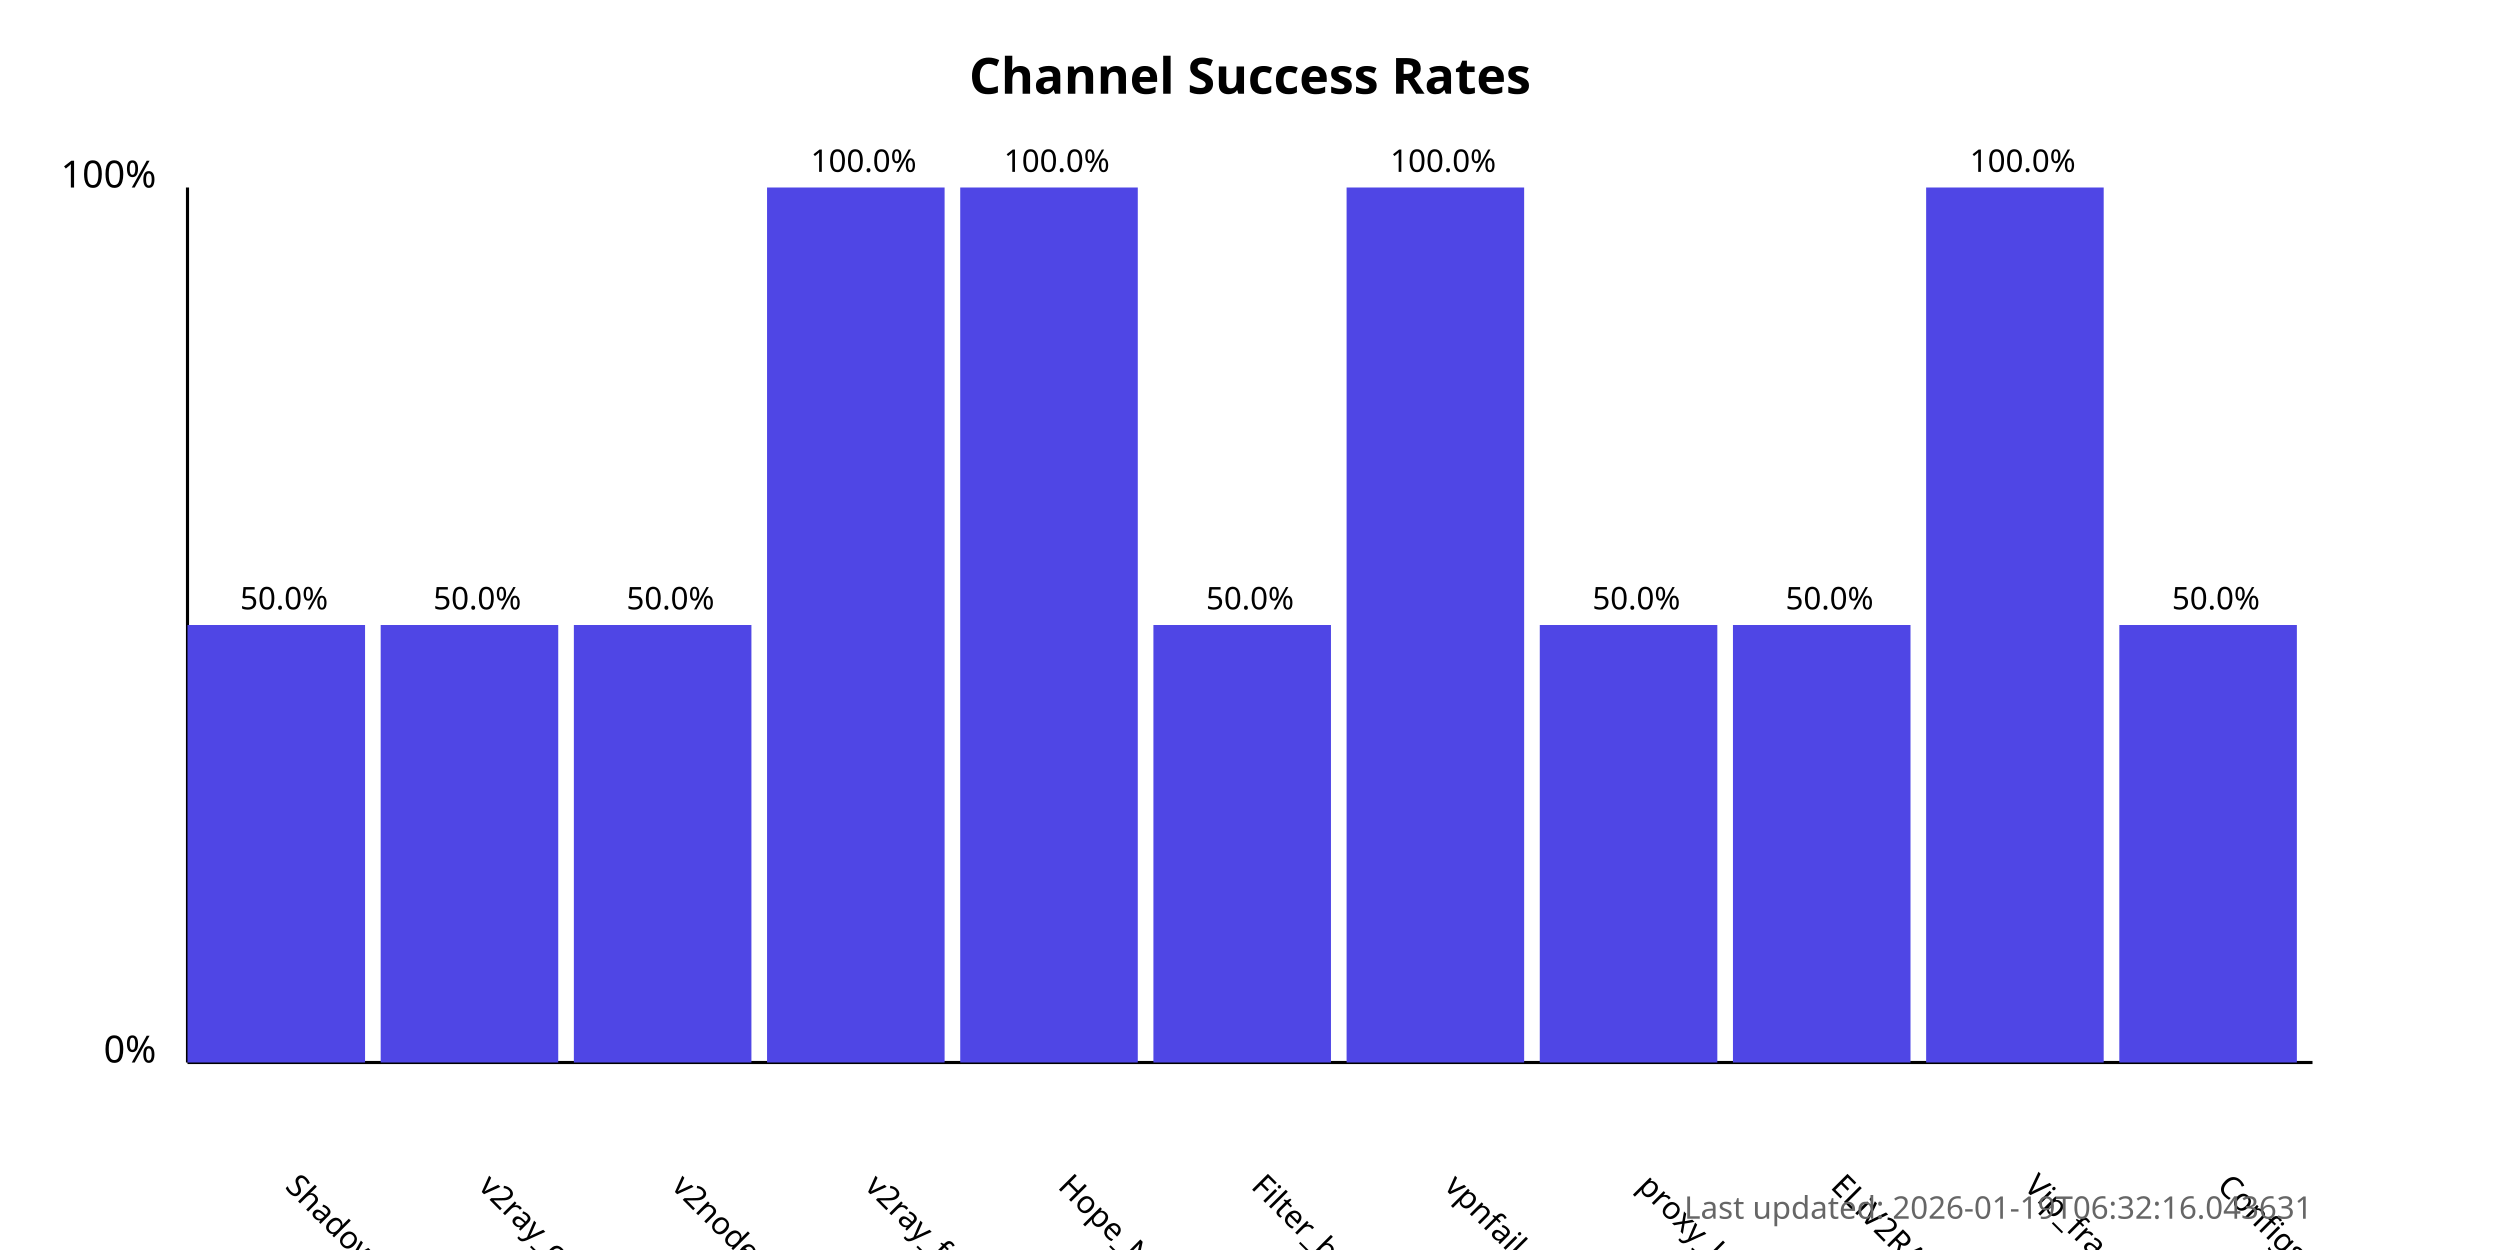
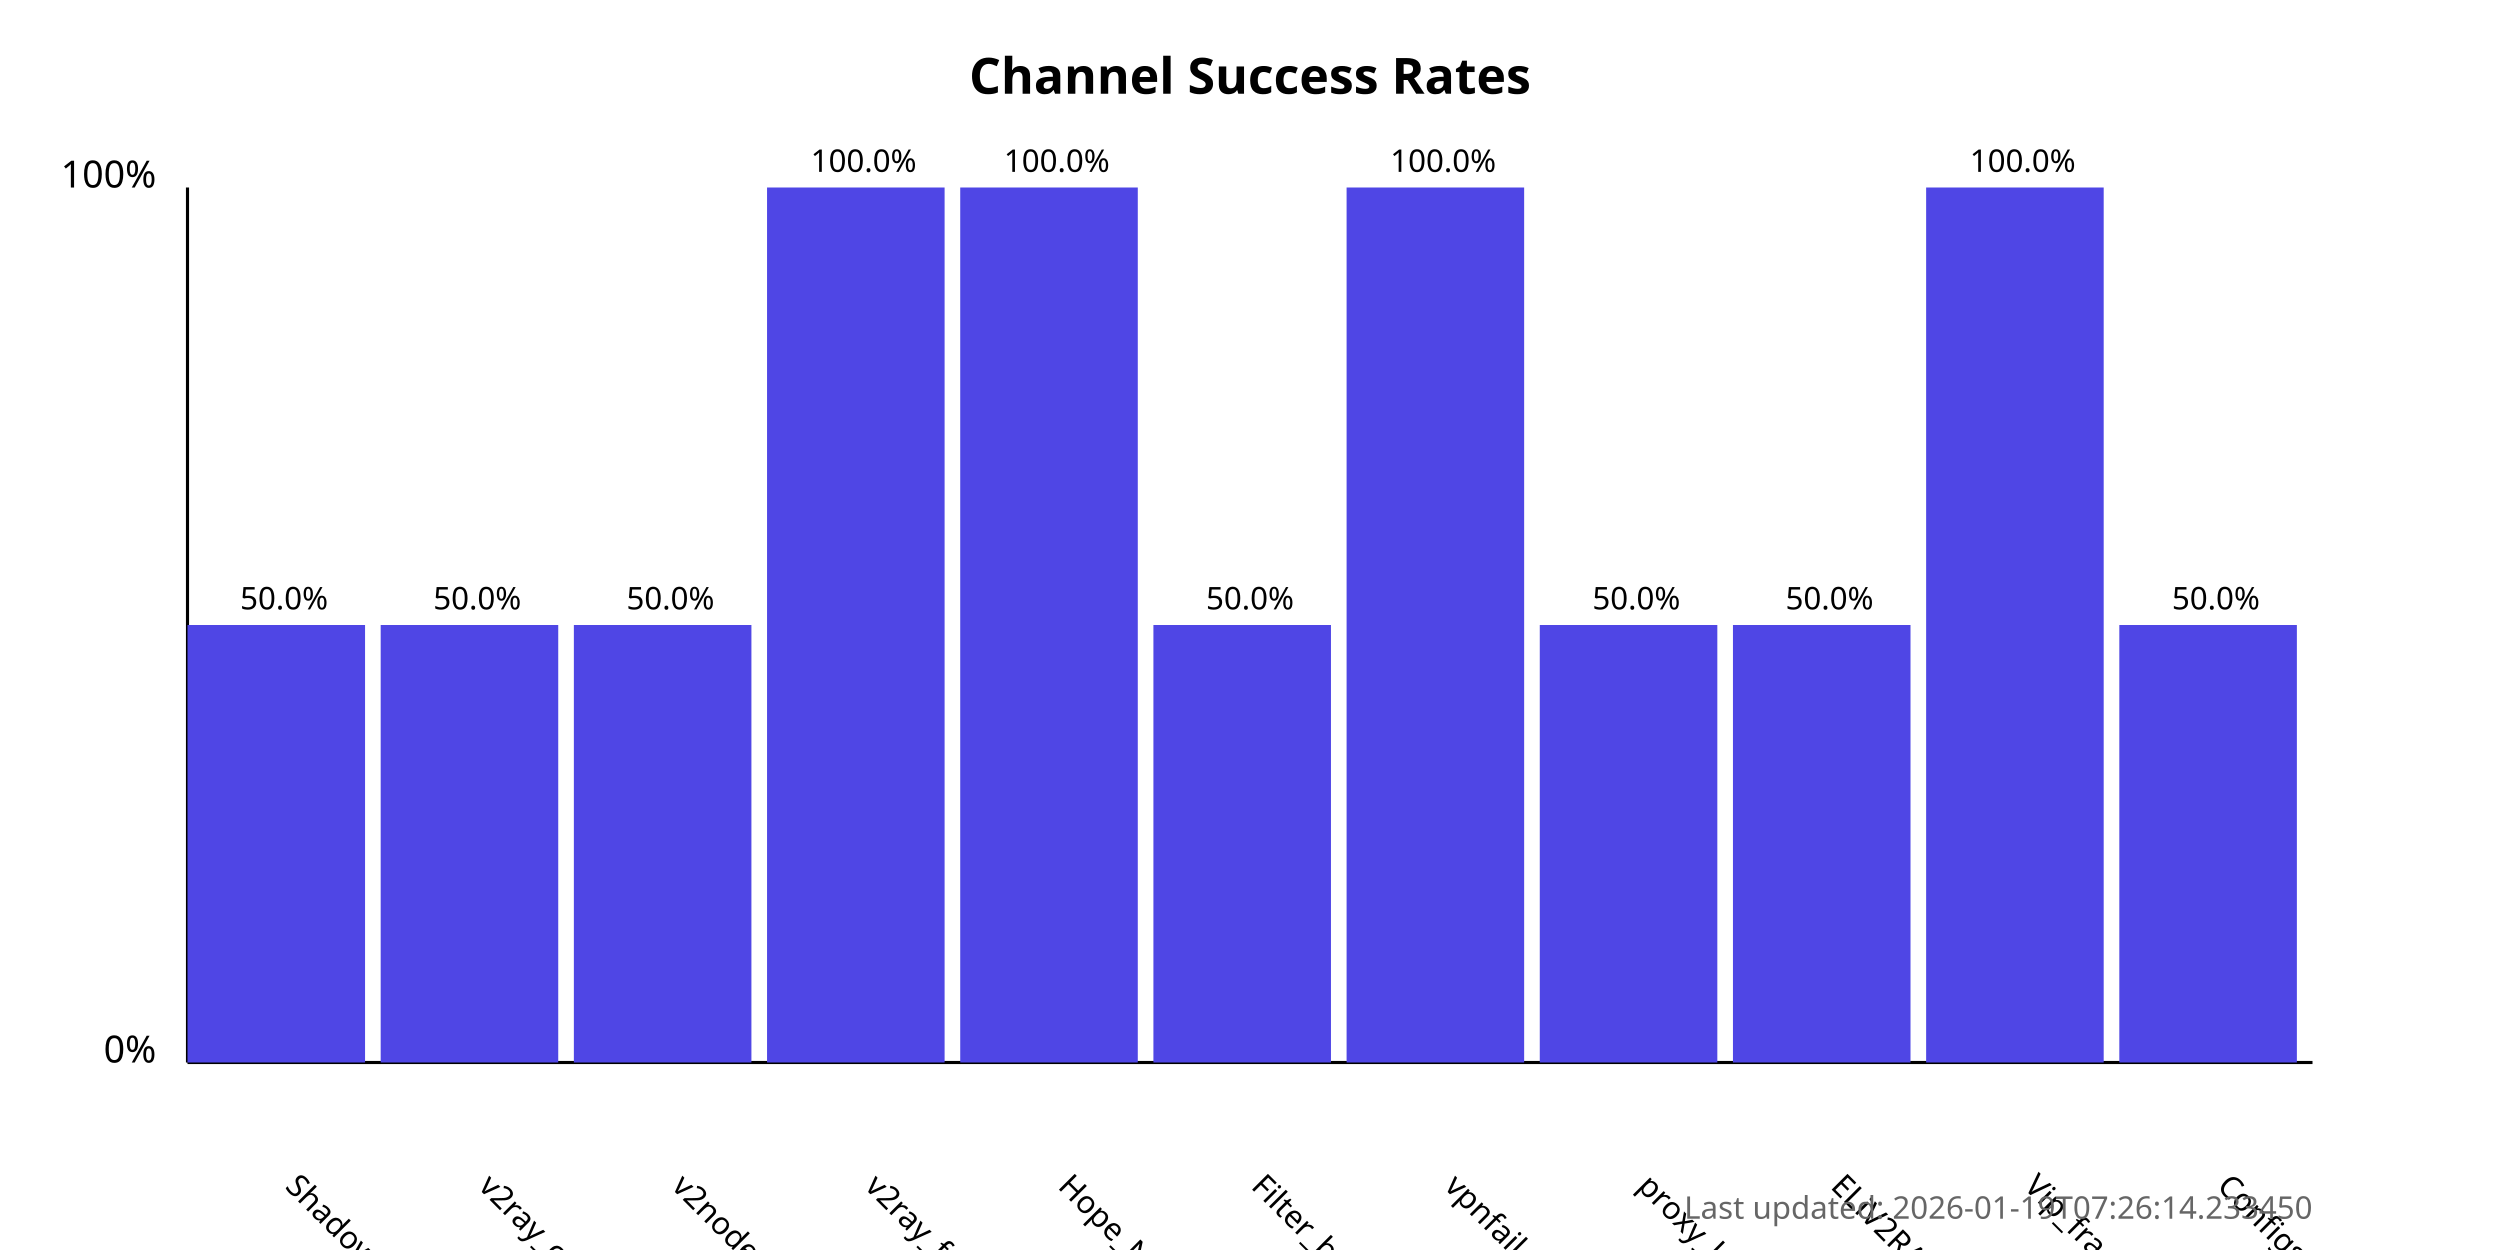
<svg xmlns="http://www.w3.org/2000/svg" width="800" height="400">
  <style>
            .chart-title { font: bold 16px sans-serif; }
            .axis-label { font: 12px sans-serif; }
            .tick-label { font: 10px sans-serif; }
            .bar { fill: #4f46e5; }
            .bar:hover { fill: #6366f1; }
            .timestamp { font: 10px sans-serif; fill: #666; }
        </style>
  <text x="400.0" y="30" text-anchor="middle" class="chart-title">
            Channel Success Rates
        </text>
  <line x1="60" y1="340" x2="60" y2="60" stroke="black" stroke-width="1" />
  <line x1="60" y1="340" x2="740" y2="340" stroke="black" stroke-width="1" />
  <text x="50" y="340" text-anchor="end" class="axis-label">0%</text>
  <text x="50" y="60" text-anchor="end" class="axis-label">100%</text>
  <g>
    <rect x="60" y="200.0" width="56.818" height="140.0" class="bar" />
    <text x="90.909" y="380" transform="rotate(45, 90.90909, 380)" text-anchor="start" class="tick-label">
                ShadowProxy66
            </text>
    <text x="90.909" y="195.0" text-anchor="middle" class="tick-label">
                50.0%
            </text>
  </g>
  <g>
    <rect x="121.818" y="200.0" width="56.818" height="140.0" class="bar" />
    <text x="152.727" y="380" transform="rotate(45, 152.7273, 380)" text-anchor="start" class="tick-label">
                v2ray_configs_pool
            </text>
    <text x="152.727" y="195.0" text-anchor="middle" class="tick-label">
                50.0%
            </text>
  </g>
  <g>
    <rect x="183.636" y="200.0" width="56.818" height="140.0" class="bar" />
    <text x="214.545" y="380" transform="rotate(45, 214.5455, 380)" text-anchor="start" class="tick-label">
                v2nodes
            </text>
    <text x="214.545" y="195.0" text-anchor="middle" class="tick-label">
                50.0%
            </text>
  </g>
  <g>
    <rect x="245.455" y="60.0" width="56.818" height="280.0" class="bar" />
    <text x="276.364" y="380" transform="rotate(45, 276.3636, 380)" text-anchor="start" class="tick-label">
                v2ray_free_conf
            </text>
    <text x="276.364" y="55.0" text-anchor="middle" class="tick-label">
                100.0%
            </text>
  </g>
  <g>
    <rect x="307.273" y="60.0" width="56.818" height="280.0" class="bar" />
    <text x="338.182" y="380" transform="rotate(45, 338.1818, 380)" text-anchor="start" class="tick-label">
                Hope_Net
            </text>
    <text x="338.182" y="55.0" text-anchor="middle" class="tick-label">
                100.0%
            </text>
  </g>
  <g>
    <rect x="369.091" y="200.0" width="56.818" height="140.0" class="bar" />
    <text x="400.0" y="380" transform="rotate(45, 400.0, 380)" text-anchor="start" class="tick-label">
                Filter_breaker
            </text>
    <text x="400.0" y="195.0" text-anchor="middle" class="tick-label">
                50.0%
            </text>
  </g>
  <g>
    <rect x="430.909" y="60.0" width="56.818" height="280.0" class="bar" />
    <text x="461.818" y="380" transform="rotate(45, 461.8182, 380)" text-anchor="start" class="tick-label">
                vpnfail_vless
            </text>
    <text x="461.818" y="55.0" text-anchor="middle" class="tick-label">
                100.0%
            </text>
  </g>
  <g>
    <rect x="492.727" y="200.0" width="56.818" height="140.0" class="bar" />
    <text x="523.636" y="380" transform="rotate(45, 523.6364, 380)" text-anchor="start" class="tick-label">
                proxy_kafee
            </text>
    <text x="523.636" y="195.0" text-anchor="middle" class="tick-label">
                50.0%
            </text>
  </g>
  <g>
    <rect x="554.545" y="200.0" width="56.818" height="140.0" class="bar" />
    <text x="585.455" y="380" transform="rotate(45, 585.4545, 380)" text-anchor="start" class="tick-label">
                ELiV2RAY
            </text>
    <text x="585.455" y="195.0" text-anchor="middle" class="tick-label">
                50.0%
            </text>
  </g>
  <g>
    <rect x="616.364" y="60.0" width="56.818" height="280.0" class="bar" />
    <text x="647.273" y="380" transform="rotate(45, 647.2727, 380)" text-anchor="start" class="tick-label">
                Vip_fragment_v2ray
            </text>
    <text x="647.273" y="55.0" text-anchor="middle" class="tick-label">
                100.0%
            </text>
  </g>
  <g>
    <rect x="678.182" y="200.0" width="56.818" height="140.0" class="bar" />
    <text x="709.091" y="380" transform="rotate(45, 709.0909, 380)" text-anchor="start" class="tick-label">
                ConfigsHubPlus
            </text>
    <text x="709.091" y="195.0" text-anchor="middle" class="tick-label">
                50.0%
            </text>
  </g>
  <text x="740" y="390" text-anchor="end" class="timestamp">
-             Last updated: 2026-01-19T06:32:16.043631
+             Last updated: 2026-01-19T07:26:14.233450
        </text>
</svg>
